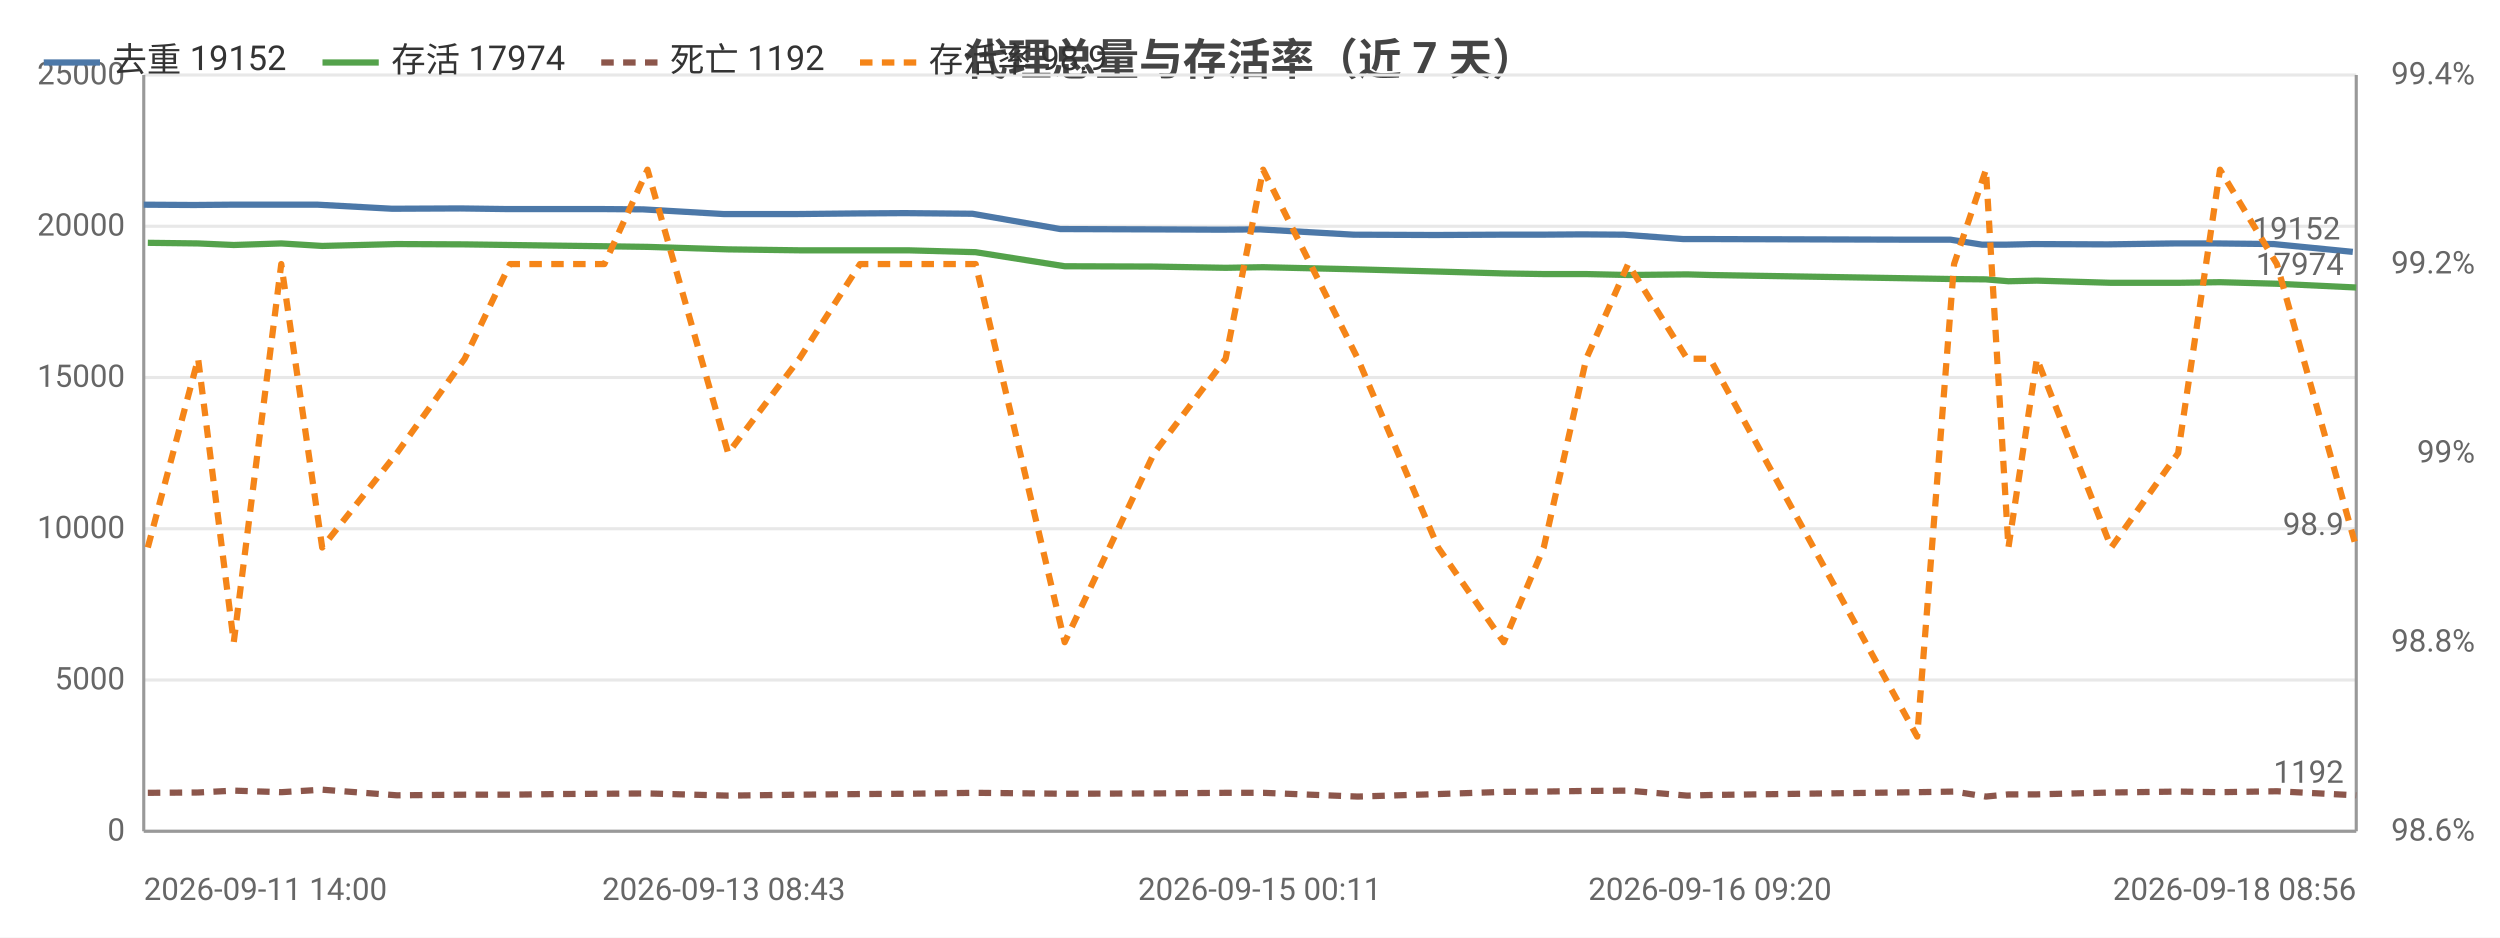
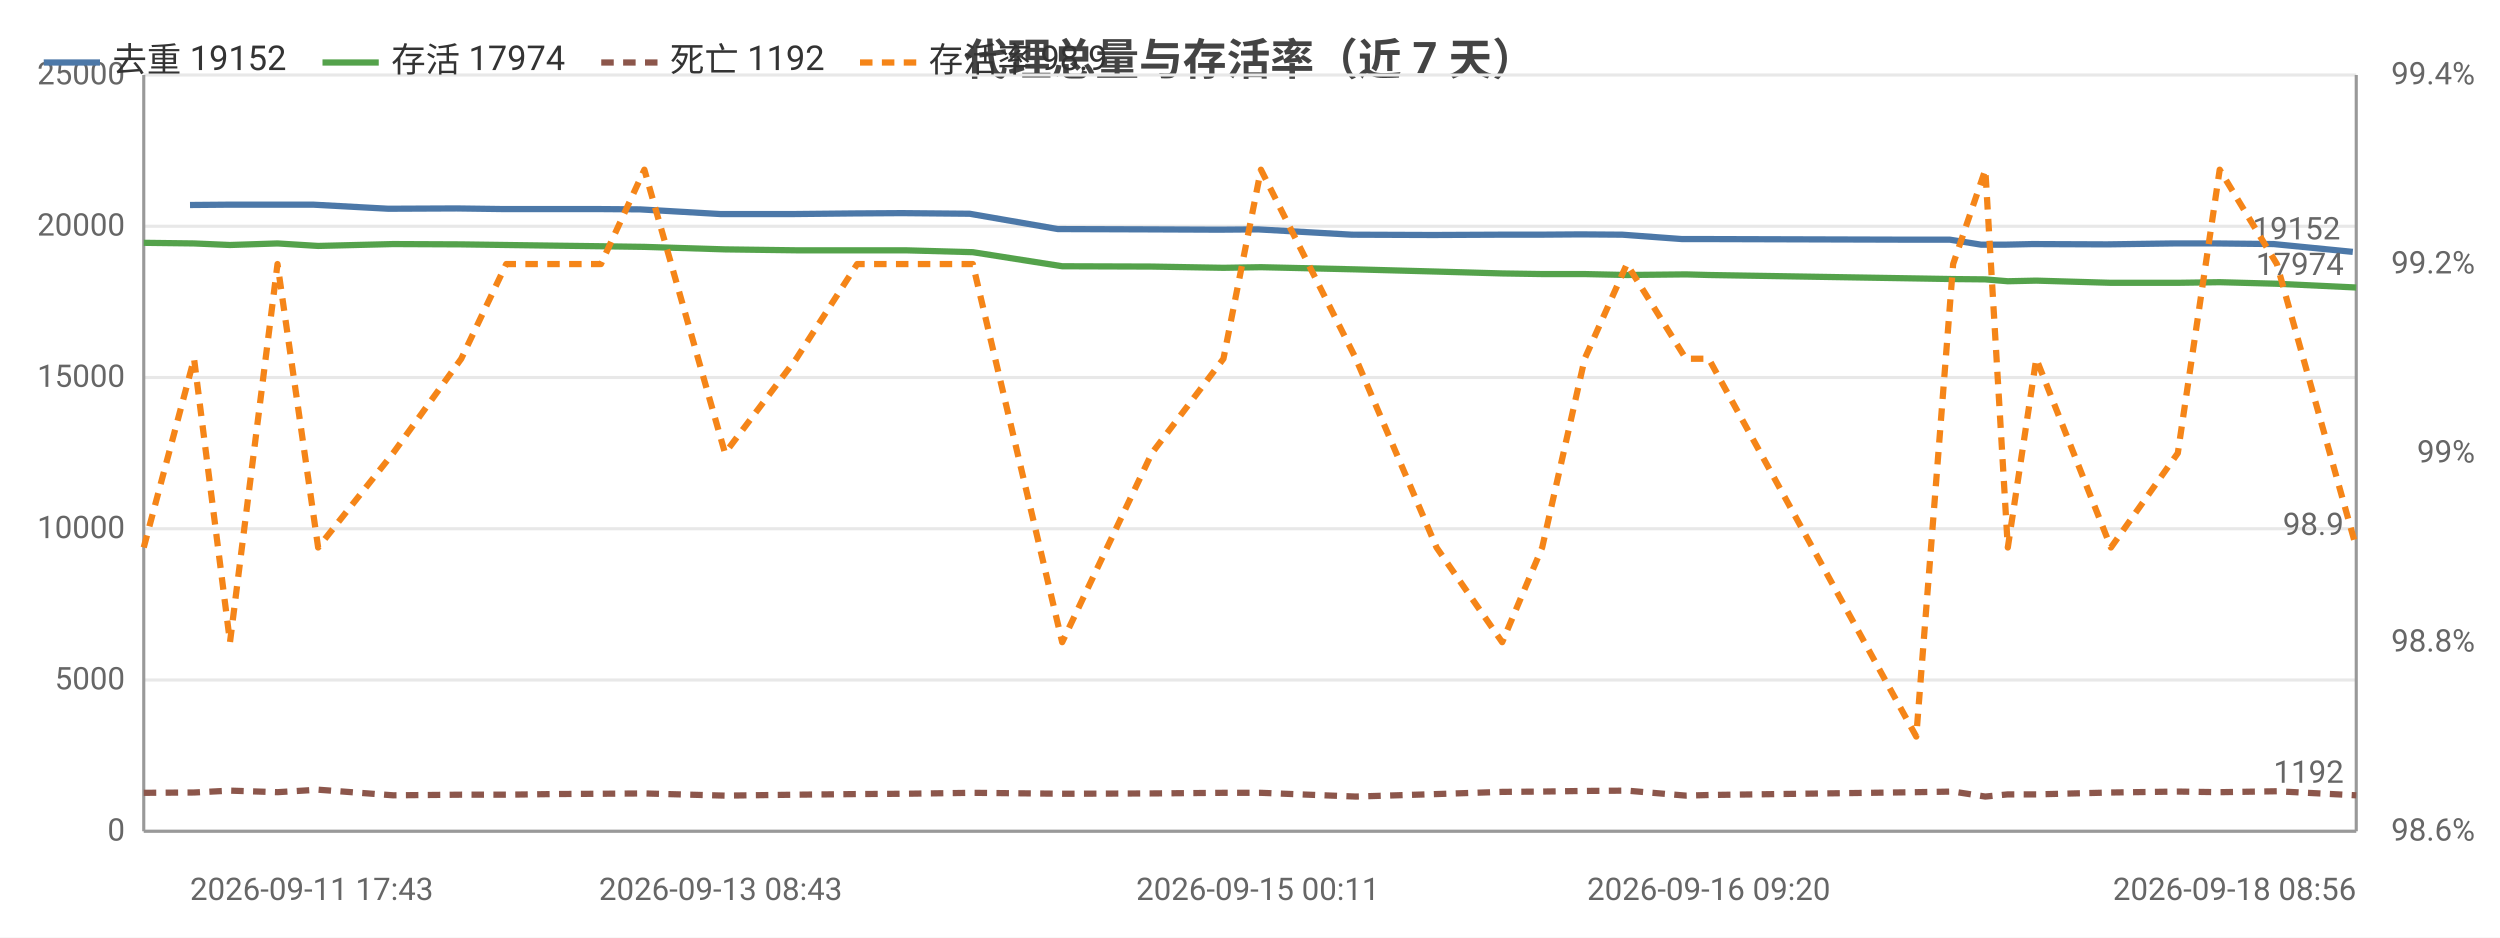
<svg xmlns="http://www.w3.org/2000/svg" width="800" height="300" viewBox="0 0 800 300">
  <rect width="800" height="300" fill="#ffffff" />
  <style>text{font-family:system-ui,-apple-system,'Segoe UI',Roboto,'PingFang SC','Microsoft YaHei','Noto Sans CJK SC',sans-serif}.g{stroke:#e8e8e8;stroke-width:1}.a{stroke:#999;stroke-width:1}.t{font-size:10px;fill:#666}.m{font-size:10px;text-anchor:middle;fill:#666}.e{font-size:10px;text-anchor:end;fill:#666}.l{font-size:11px;fill:#333}.tt{font-size:14px;font-weight:600;text-anchor:middle;fill:#444}.em{font-size:13px;text-anchor:middle;fill:#999}</style>
  <text class="tt" x="400.0" y="24">代理总量与存活率（近 7 天）</text>
  <line class="g" x1="46" y1="266" x2="754" y2="266" />
  <text class="e" x="40" y="269">0</text>
  <line class="g" x1="46" y1="217.6" x2="754" y2="217.6" />
  <text class="e" x="40" y="220.6">5000</text>
  <line class="g" x1="46" y1="169.2" x2="754" y2="169.2" />
  <text class="e" x="40" y="172.2">10000</text>
  <line class="g" x1="46" y1="120.8" x2="754" y2="120.8" />
  <text class="e" x="40" y="123.8">15000</text>
  <line class="g" x1="46" y1="72.4" x2="754" y2="72.4" />
  <text class="e" x="40" y="75.4">20000</text>
  <line class="g" x1="46" y1="24" x2="754" y2="24" />
  <text class="e" x="40" y="27">25000</text>
  <text class="e" x="792" y="269">98.6%</text>
  <text class="e" x="792" y="208.5">98.8%</text>
  <text class="e" x="792" y="148">99%</text>
  <text class="e" x="792" y="87.5">99.2%</text>
  <text class="e" x="792" y="27">99.4%</text>
  <line class="a" x1="754" y1="24" x2="754" y2="266" />
  <line class="a" x1="46" y1="24" x2="46" y2="266" />
  <line class="a" x1="46" y1="266" x2="754" y2="266" />
-   <polyline fill="none" stroke="#4c78a8" stroke-width="2" stroke-linejoin="round" points="46,65.5 62.1,65.6 73.6,65.5 88.7,65.5 101.7,65.5 125.5,66.8 147.3,66.7 162.0,66.9 176.7,66.9 192.3,66.9 205.8,67.0 231.6,68.5 254.7,68.5 274.1,68.3 289.5,68.2 311.2,68.4 339.3,73.3 368.1,73.4 390.8,73.5 403.1,73.4 433.2,75.1 459.1,75.2 480.1,75.1 492.7,75.1 506.2,75.0 519.7,75.1 538.6,76.5 545.8,76.5 612.5,76.7 624.2,76.7 634.3,78.3 641.6,78.3 650.5,78.1 674.4,78.2 695.6,77.9 709.2,77.9 727.6,78.1 752.9,80.6" />
-   <circle cx="46" cy="65.5" r="4" fill="transparent" />
-   <circle cx="73.6" cy="65.5" r="4" fill="transparent" />
-   <circle cx="101.7" cy="65.5" r="4" fill="transparent" />
-   <circle cx="147.3" cy="66.7" r="4" fill="transparent" />
-   <circle cx="176.7" cy="66.9" r="4" fill="transparent" />
-   <circle cx="205.8" cy="67.0" r="4" fill="transparent" />
-   <circle cx="254.7" cy="68.5" r="4" fill="transparent" />
-   <circle cx="289.5" cy="68.2" r="4" fill="transparent" />
-   <circle cx="339.3" cy="73.3" r="4" fill="transparent" />
-   <circle cx="390.8" cy="73.5" r="4" fill="transparent" />
-   <circle cx="403.1" cy="73.4" r="4" fill="transparent" />
-   <circle cx="459.1" cy="75.2" r="4" fill="transparent" />
-   <circle cx="492.7" cy="75.1" r="4" fill="transparent" />
-   <circle cx="519.7" cy="75.1" r="4" fill="transparent" />
-   <circle cx="545.8" cy="76.5" r="4" fill="transparent" />
-   <circle cx="624.2" cy="76.7" r="4" fill="transparent" />
-   <circle cx="641.6" cy="78.3" r="4" fill="transparent" />
-   <circle cx="674.4" cy="78.2" r="4" fill="transparent" />
-   <circle cx="709.2" cy="77.9" r="4" fill="transparent" />
+   <polyline fill="none" stroke="#4c78a8" stroke-width="2" stroke-linejoin="round" points="60.8,65.6 72.3,65.5 87.4,65.5 100.4,65.5 124.3,66.8 146.1,66.7 160.8,66.9 175.6,66.9 191.2,66.9 204.8,67.0 230.6,68.5 253.7,68.5 273.1,68.3 288.6,68.2 310.3,68.4 338.5,73.3 367.3,73.4 390.1,73.5 402.5,73.4 432.6,75.1 458.6,75.2 479.6,75.1 492.2,75.1 505.8,75.0 519.2,75.1 538.2,76.5 545.4,76.5 612.2,76.7 624.0,76.7 634.0,78.3 641.4,78.3 650.4,78.1 674.2,78.2 695.5,77.9 709.1,77.9 727.6,78.1 752.9,80.6" />
+   <circle cx="60.8" cy="65.6" r="4" fill="transparent" />
+   <circle cx="87.4" cy="65.5" r="4" fill="transparent" />
+   <circle cx="124.3" cy="66.8" r="4" fill="transparent" />
+   <circle cx="160.8" cy="66.9" r="4" fill="transparent" />
+   <circle cx="191.2" cy="66.9" r="4" fill="transparent" />
+   <circle cx="204.8" cy="67.0" r="4" fill="transparent" />
+   <circle cx="253.7" cy="68.5" r="4" fill="transparent" />
+   <circle cx="288.6" cy="68.2" r="4" fill="transparent" />
+   <circle cx="338.5" cy="73.3" r="4" fill="transparent" />
+   <circle cx="390.1" cy="73.5" r="4" fill="transparent" />
+   <circle cx="432.6" cy="75.1" r="4" fill="transparent" />
+   <circle cx="479.6" cy="75.1" r="4" fill="transparent" />
+   <circle cx="505.8" cy="75.0" r="4" fill="transparent" />
+   <circle cx="538.2" cy="76.5" r="4" fill="transparent" />
+   <circle cx="612.2" cy="76.7" r="4" fill="transparent" />
+   <circle cx="624.0" cy="76.7" r="4" fill="transparent" />
+   <circle cx="641.4" cy="78.3" r="4" fill="transparent" />
+   <circle cx="674.2" cy="78.2" r="4" fill="transparent" />
+   <circle cx="709.1" cy="77.9" r="4" fill="transparent" />
  <circle cx="752.9" cy="80.6" r="4" fill="transparent" />
  <text class="t" x="748.9" y="76.6" text-anchor="end" fill="#4c78a8">19152</text>
-   <polyline fill="none" stroke="#54a24b" stroke-width="2" stroke-linejoin="round" points="47.3,77.7 63.4,77.9 74.8,78.4 90.0,77.9 103.1,78.7 127.0,78.1 148.7,78.2 163.2,78.4 178.1,78.6 193.4,78.8 207.2,79.0 233.0,79.8 255.8,80.1 275.2,80.1 290.6,80.1 312.2,80.7 340.7,85.2 369.3,85.3 392.2,85.7 404.2,85.5 434.5,86.2 460.2,86.9 481.2,87.5 494.0,87.7 507.6,87.7 521.0,88.0 539.9,87.8 547.2,88.0 613.5,89.1 625.3,89.3 635.5,89.4 642.7,90.0 651.8,89.8 675.6,90.5 697.0,90.5 710.4,90.3 728.6,90.8 754,92.0" />
-   <circle cx="47.3" cy="77.7" r="4" fill="transparent" />
-   <circle cx="74.8" cy="78.4" r="4" fill="transparent" />
-   <circle cx="103.1" cy="78.7" r="4" fill="transparent" />
-   <circle cx="148.7" cy="78.2" r="4" fill="transparent" />
-   <circle cx="178.1" cy="78.6" r="4" fill="transparent" />
-   <circle cx="207.2" cy="79.0" r="4" fill="transparent" />
-   <circle cx="255.8" cy="80.1" r="4" fill="transparent" />
-   <circle cx="290.6" cy="80.1" r="4" fill="transparent" />
-   <circle cx="340.7" cy="85.2" r="4" fill="transparent" />
-   <circle cx="392.2" cy="85.7" r="4" fill="transparent" />
-   <circle cx="404.2" cy="85.5" r="4" fill="transparent" />
-   <circle cx="460.2" cy="86.9" r="4" fill="transparent" />
-   <circle cx="494.0" cy="87.7" r="4" fill="transparent" />
-   <circle cx="521.0" cy="88.0" r="4" fill="transparent" />
-   <circle cx="547.2" cy="88.0" r="4" fill="transparent" />
-   <circle cx="625.3" cy="89.3" r="4" fill="transparent" />
-   <circle cx="642.7" cy="90.0" r="4" fill="transparent" />
-   <circle cx="675.6" cy="90.5" r="4" fill="transparent" />
-   <circle cx="710.4" cy="90.3" r="4" fill="transparent" />
+   <polyline fill="none" stroke="#54a24b" stroke-width="2" stroke-linejoin="round" points="46,77.7 62.1,77.9 73.6,78.4 88.8,77.9 101.8,78.7 125.8,78.1 147.6,78.2 162.0,78.4 177.0,78.6 192.3,78.8 206.2,79.0 232.0,79.8 254.8,80.1 274.3,80.1 289.8,80.1 311.3,80.7 339.9,85.2 368.6,85.3 391.5,85.7 403.5,85.5 433.9,86.2 459.7,86.9 480.7,87.5 493.5,87.7 507.1,87.7 520.6,88.0 539.5,87.8 546.8,88.0 613.2,89.1 625.0,89.3 635.3,89.4 642.5,90.0 651.6,89.8 675.5,90.5 696.9,90.5 710.3,90.3 728.6,90.8 754,92.0" />
+   <circle cx="46" cy="77.7" r="4" fill="transparent" />
+   <circle cx="73.6" cy="78.4" r="4" fill="transparent" />
+   <circle cx="101.8" cy="78.7" r="4" fill="transparent" />
+   <circle cx="147.6" cy="78.2" r="4" fill="transparent" />
+   <circle cx="177.0" cy="78.6" r="4" fill="transparent" />
+   <circle cx="206.2" cy="79.0" r="4" fill="transparent" />
+   <circle cx="254.8" cy="80.1" r="4" fill="transparent" />
+   <circle cx="289.8" cy="80.1" r="4" fill="transparent" />
+   <circle cx="339.9" cy="85.2" r="4" fill="transparent" />
+   <circle cx="391.5" cy="85.7" r="4" fill="transparent" />
+   <circle cx="403.5" cy="85.5" r="4" fill="transparent" />
+   <circle cx="459.7" cy="86.9" r="4" fill="transparent" />
+   <circle cx="493.5" cy="87.7" r="4" fill="transparent" />
+   <circle cx="520.6" cy="88.0" r="4" fill="transparent" />
+   <circle cx="546.8" cy="88.0" r="4" fill="transparent" />
+   <circle cx="625.0" cy="89.3" r="4" fill="transparent" />
+   <circle cx="642.5" cy="90.0" r="4" fill="transparent" />
+   <circle cx="675.5" cy="90.5" r="4" fill="transparent" />
+   <circle cx="710.3" cy="90.3" r="4" fill="transparent" />
  <circle cx="754" cy="92.0" r="4" fill="transparent" />
  <text class="t" x="750" y="88.0" text-anchor="end" fill="#54a24b">17974</text>
-   <polyline fill="none" stroke="#8c564b" stroke-width="2" stroke-dasharray="4,3" stroke-linejoin="round" points="47.3,253.7 63.4,253.6 74.8,253.0 90.0,253.5 103.1,252.7 127.0,254.5 148.7,254.3 163.2,254.3 178.1,254.1 193.4,254.0 207.2,253.9 233.0,254.6 255.8,254.3 275.2,254.1 290.6,254.0 312.2,253.7 340.7,254.0 369.3,253.9 392.2,253.7 404.2,253.7 434.5,254.9 460.2,254.1 481.2,253.4 494.0,253.3 507.6,253.1 521.0,253.0 539.9,254.6 547.2,254.4 613.5,253.5 625.3,253.3 635.5,254.9 642.7,254.2 651.8,254.2 675.6,253.6 697.0,253.3 710.4,253.5 728.6,253.2 754,254.5" />
-   <circle cx="47.3" cy="253.7" r="4" fill="transparent" />
-   <circle cx="74.8" cy="253.0" r="4" fill="transparent" />
-   <circle cx="103.1" cy="252.7" r="4" fill="transparent" />
-   <circle cx="148.7" cy="254.3" r="4" fill="transparent" />
-   <circle cx="178.1" cy="254.1" r="4" fill="transparent" />
-   <circle cx="207.2" cy="253.9" r="4" fill="transparent" />
-   <circle cx="255.8" cy="254.3" r="4" fill="transparent" />
-   <circle cx="290.6" cy="254.0" r="4" fill="transparent" />
-   <circle cx="340.7" cy="254.0" r="4" fill="transparent" />
-   <circle cx="392.2" cy="253.7" r="4" fill="transparent" />
-   <circle cx="404.2" cy="253.7" r="4" fill="transparent" />
-   <circle cx="460.2" cy="254.1" r="4" fill="transparent" />
-   <circle cx="494.0" cy="253.3" r="4" fill="transparent" />
-   <circle cx="521.0" cy="253.0" r="4" fill="transparent" />
-   <circle cx="547.2" cy="254.4" r="4" fill="transparent" />
-   <circle cx="625.3" cy="253.3" r="4" fill="transparent" />
-   <circle cx="642.7" cy="254.2" r="4" fill="transparent" />
-   <circle cx="675.6" cy="253.6" r="4" fill="transparent" />
-   <circle cx="710.4" cy="253.5" r="4" fill="transparent" />
+   <polyline fill="none" stroke="#8c564b" stroke-width="2" stroke-dasharray="4,3" stroke-linejoin="round" points="46,253.7 62.1,253.6 73.6,253.0 88.8,253.5 101.8,252.7 125.8,254.5 147.6,254.3 162.0,254.3 177.0,254.1 192.3,254.0 206.2,253.9 232.0,254.6 254.8,254.3 274.3,254.1 289.8,254.0 311.3,253.7 339.9,254.0 368.6,253.9 391.5,253.7 403.5,253.7 433.9,254.9 459.7,254.1 480.7,253.4 493.5,253.3 507.1,253.1 520.6,253.0 539.5,254.6 546.8,254.4 613.2,253.5 625.0,253.3 635.3,254.9 642.5,254.2 651.6,254.2 675.5,253.6 696.9,253.3 710.3,253.5 728.6,253.2 754,254.5" />
+   <circle cx="46" cy="253.7" r="4" fill="transparent" />
+   <circle cx="73.6" cy="253.0" r="4" fill="transparent" />
+   <circle cx="101.8" cy="252.7" r="4" fill="transparent" />
+   <circle cx="147.6" cy="254.3" r="4" fill="transparent" />
+   <circle cx="177.0" cy="254.1" r="4" fill="transparent" />
+   <circle cx="206.2" cy="253.9" r="4" fill="transparent" />
+   <circle cx="254.8" cy="254.3" r="4" fill="transparent" />
+   <circle cx="289.8" cy="254.0" r="4" fill="transparent" />
+   <circle cx="339.9" cy="254.0" r="4" fill="transparent" />
+   <circle cx="391.5" cy="253.7" r="4" fill="transparent" />
+   <circle cx="403.5" cy="253.7" r="4" fill="transparent" />
+   <circle cx="459.7" cy="254.1" r="4" fill="transparent" />
+   <circle cx="493.5" cy="253.3" r="4" fill="transparent" />
+   <circle cx="520.6" cy="253.0" r="4" fill="transparent" />
+   <circle cx="546.8" cy="254.4" r="4" fill="transparent" />
+   <circle cx="625.0" cy="253.3" r="4" fill="transparent" />
+   <circle cx="642.5" cy="254.2" r="4" fill="transparent" />
+   <circle cx="675.5" cy="253.6" r="4" fill="transparent" />
+   <circle cx="710.3" cy="253.5" r="4" fill="transparent" />
  <circle cx="754" cy="254.5" r="4" fill="transparent" />
  <text class="t" x="750" y="250.5" text-anchor="end" fill="#8c564b">1192</text>
-   <polyline fill="none" stroke="#f58518" stroke-width="2" stroke-dasharray="4,3" stroke-linejoin="round" points="47.3,175.2 63.4,114.8 74.8,205.5 90.0,84.5 103.1,175.2 127.0,145 148.7,114.8 163.2,84.5 178.1,84.5 193.4,84.5 207.2,54.3 233.0,145 255.8,114.8 275.2,84.5 290.6,84.5 312.2,84.5 340.7,205.5 369.3,145 392.2,114.8 404.2,54.3 434.5,114.8 460.2,175.2 481.2,205.5 494.0,175.2 507.6,114.8 521.0,84.5 539.9,114.8 547.2,114.8 613.5,235.7 625.3,84.5 635.5,54.3 642.7,175.2 651.8,114.8 675.6,175.2 697.0,145 710.4,54.3 728.6,84.5 754,175.2" />
-   <circle cx="47.3" cy="175.2" r="4" fill="transparent" />
-   <circle cx="74.8" cy="205.5" r="4" fill="transparent" />
-   <circle cx="103.1" cy="175.2" r="4" fill="transparent" />
-   <circle cx="148.7" cy="114.8" r="4" fill="transparent" />
-   <circle cx="178.1" cy="84.5" r="4" fill="transparent" />
-   <circle cx="207.2" cy="54.3" r="4" fill="transparent" />
-   <circle cx="255.8" cy="114.8" r="4" fill="transparent" />
-   <circle cx="290.6" cy="84.5" r="4" fill="transparent" />
-   <circle cx="340.7" cy="205.5" r="4" fill="transparent" />
-   <circle cx="392.2" cy="114.8" r="4" fill="transparent" />
-   <circle cx="404.2" cy="54.3" r="4" fill="transparent" />
-   <circle cx="460.2" cy="175.2" r="4" fill="transparent" />
-   <circle cx="494.0" cy="175.2" r="4" fill="transparent" />
-   <circle cx="521.0" cy="84.5" r="4" fill="transparent" />
-   <circle cx="547.2" cy="114.8" r="4" fill="transparent" />
-   <circle cx="625.3" cy="84.5" r="4" fill="transparent" />
-   <circle cx="642.7" cy="175.2" r="4" fill="transparent" />
-   <circle cx="675.6" cy="175.2" r="4" fill="transparent" />
-   <circle cx="710.4" cy="54.3" r="4" fill="transparent" />
+   <polyline fill="none" stroke="#f58518" stroke-width="2" stroke-dasharray="4,3" stroke-linejoin="round" points="46,175.2 62.1,114.8 73.6,205.5 88.8,84.5 101.8,175.2 125.8,145 147.6,114.8 162.0,84.5 177.0,84.5 192.3,84.5 206.2,54.3 232.0,145 254.8,114.8 274.3,84.5 289.8,84.5 311.3,84.5 339.9,205.5 368.6,145 391.5,114.8 403.5,54.3 433.9,114.8 459.7,175.2 480.7,205.5 493.5,175.2 507.1,114.8 520.6,84.5 539.5,114.8 546.8,114.8 613.2,235.7 625.0,84.5 635.3,54.3 642.5,175.2 651.6,114.8 675.5,175.2 696.9,145 710.3,54.3 728.6,84.5 754,175.2" />
+   <circle cx="46" cy="175.2" r="4" fill="transparent" />
+   <circle cx="73.6" cy="205.5" r="4" fill="transparent" />
+   <circle cx="101.8" cy="175.2" r="4" fill="transparent" />
+   <circle cx="147.6" cy="114.8" r="4" fill="transparent" />
+   <circle cx="177.0" cy="84.5" r="4" fill="transparent" />
+   <circle cx="206.2" cy="54.3" r="4" fill="transparent" />
+   <circle cx="254.8" cy="114.8" r="4" fill="transparent" />
+   <circle cx="289.8" cy="84.5" r="4" fill="transparent" />
+   <circle cx="339.9" cy="205.5" r="4" fill="transparent" />
+   <circle cx="391.5" cy="114.8" r="4" fill="transparent" />
+   <circle cx="403.5" cy="54.3" r="4" fill="transparent" />
+   <circle cx="459.7" cy="175.2" r="4" fill="transparent" />
+   <circle cx="493.5" cy="175.2" r="4" fill="transparent" />
+   <circle cx="520.6" cy="84.5" r="4" fill="transparent" />
+   <circle cx="546.8" cy="114.8" r="4" fill="transparent" />
+   <circle cx="625.0" cy="84.5" r="4" fill="transparent" />
+   <circle cx="642.5" cy="175.2" r="4" fill="transparent" />
+   <circle cx="675.5" cy="175.2" r="4" fill="transparent" />
+   <circle cx="710.3" cy="54.3" r="4" fill="transparent" />
  <circle cx="754" cy="175.2" r="4" fill="transparent" />
  <text class="t" x="750" y="171.2" text-anchor="end" fill="#f58518">98.9</text>
-   <text class="t" x="46" y="288">2026-09-11 14:00</text>
-   <text class="m" x="231.6" y="288">2026-09-13 08:43</text>
-   <text class="m" x="403.1" y="288">2026-09-15 00:11</text>
-   <text class="m" x="547.2" y="288">2026-09-16 09:20</text>
+   <text class="t" x="60.8" y="288">2026-09-11 17:43</text>
+   <text class="m" x="230.6" y="288">2026-09-13 08:43</text>
+   <text class="m" x="402.5" y="288">2026-09-15 00:11</text>
+   <text class="m" x="546.8" y="288">2026-09-16 09:20</text>
  <text class="e" x="754" y="288">2026-09-18 08:56</text>
  <line x1="14" y1="20" x2="32" y2="20" stroke="#4c78a8" stroke-width="2" />
  <text class="l" x="36" y="23">去重 19152</text>
  <line x1="103.2" y1="20" x2="121.2" y2="20" stroke="#54a24b" stroke-width="2" />
  <text class="l" x="125.2" y="23">存活 17974</text>
  <line x1="192.4" y1="20" x2="210.4" y2="20" stroke="#8c564b" stroke-width="2" stroke-dasharray="4,3" />
  <text class="l" x="214.4" y="23">死亡 1192</text>
  <line x1="275.2" y1="20" x2="293.2" y2="20" stroke="#f58518" stroke-width="2" stroke-dasharray="4,3" />
  <text class="l" x="297.2" y="23">存活率 98.9</text>
</svg>
